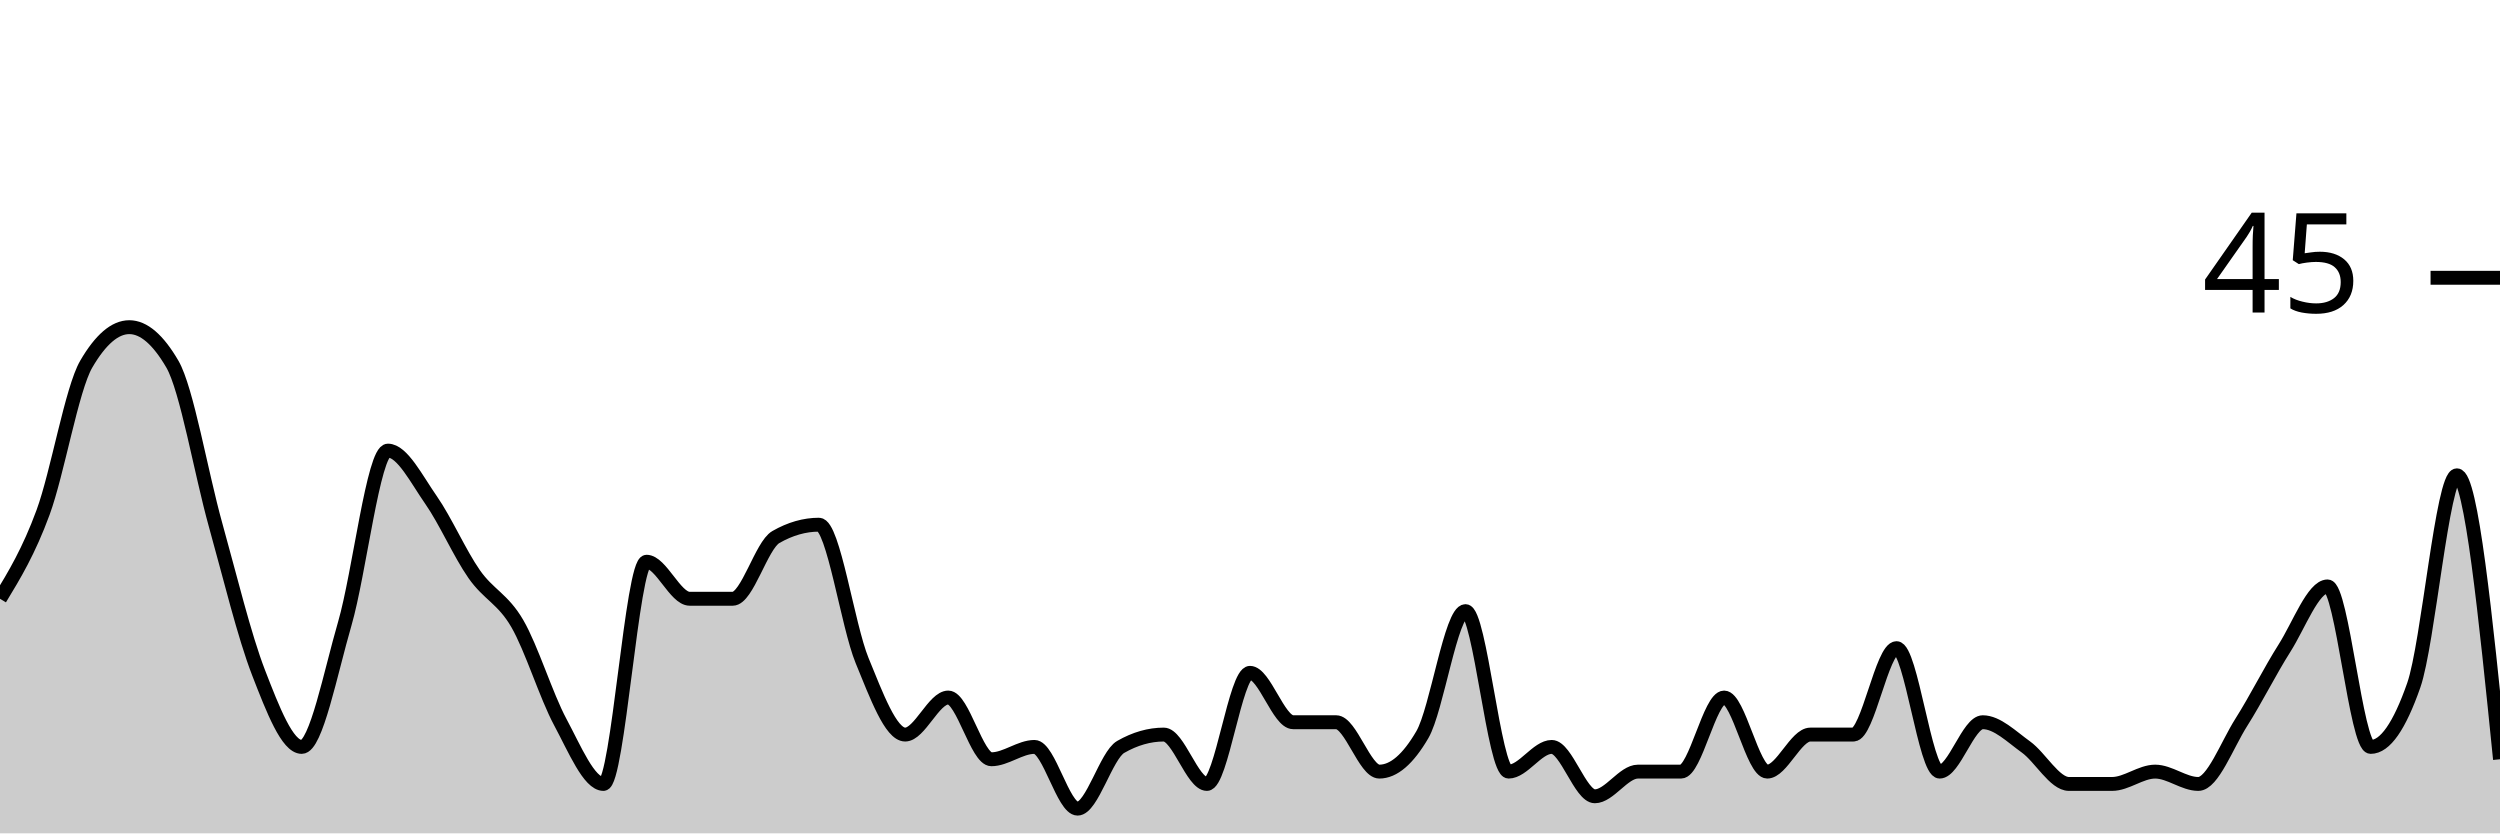
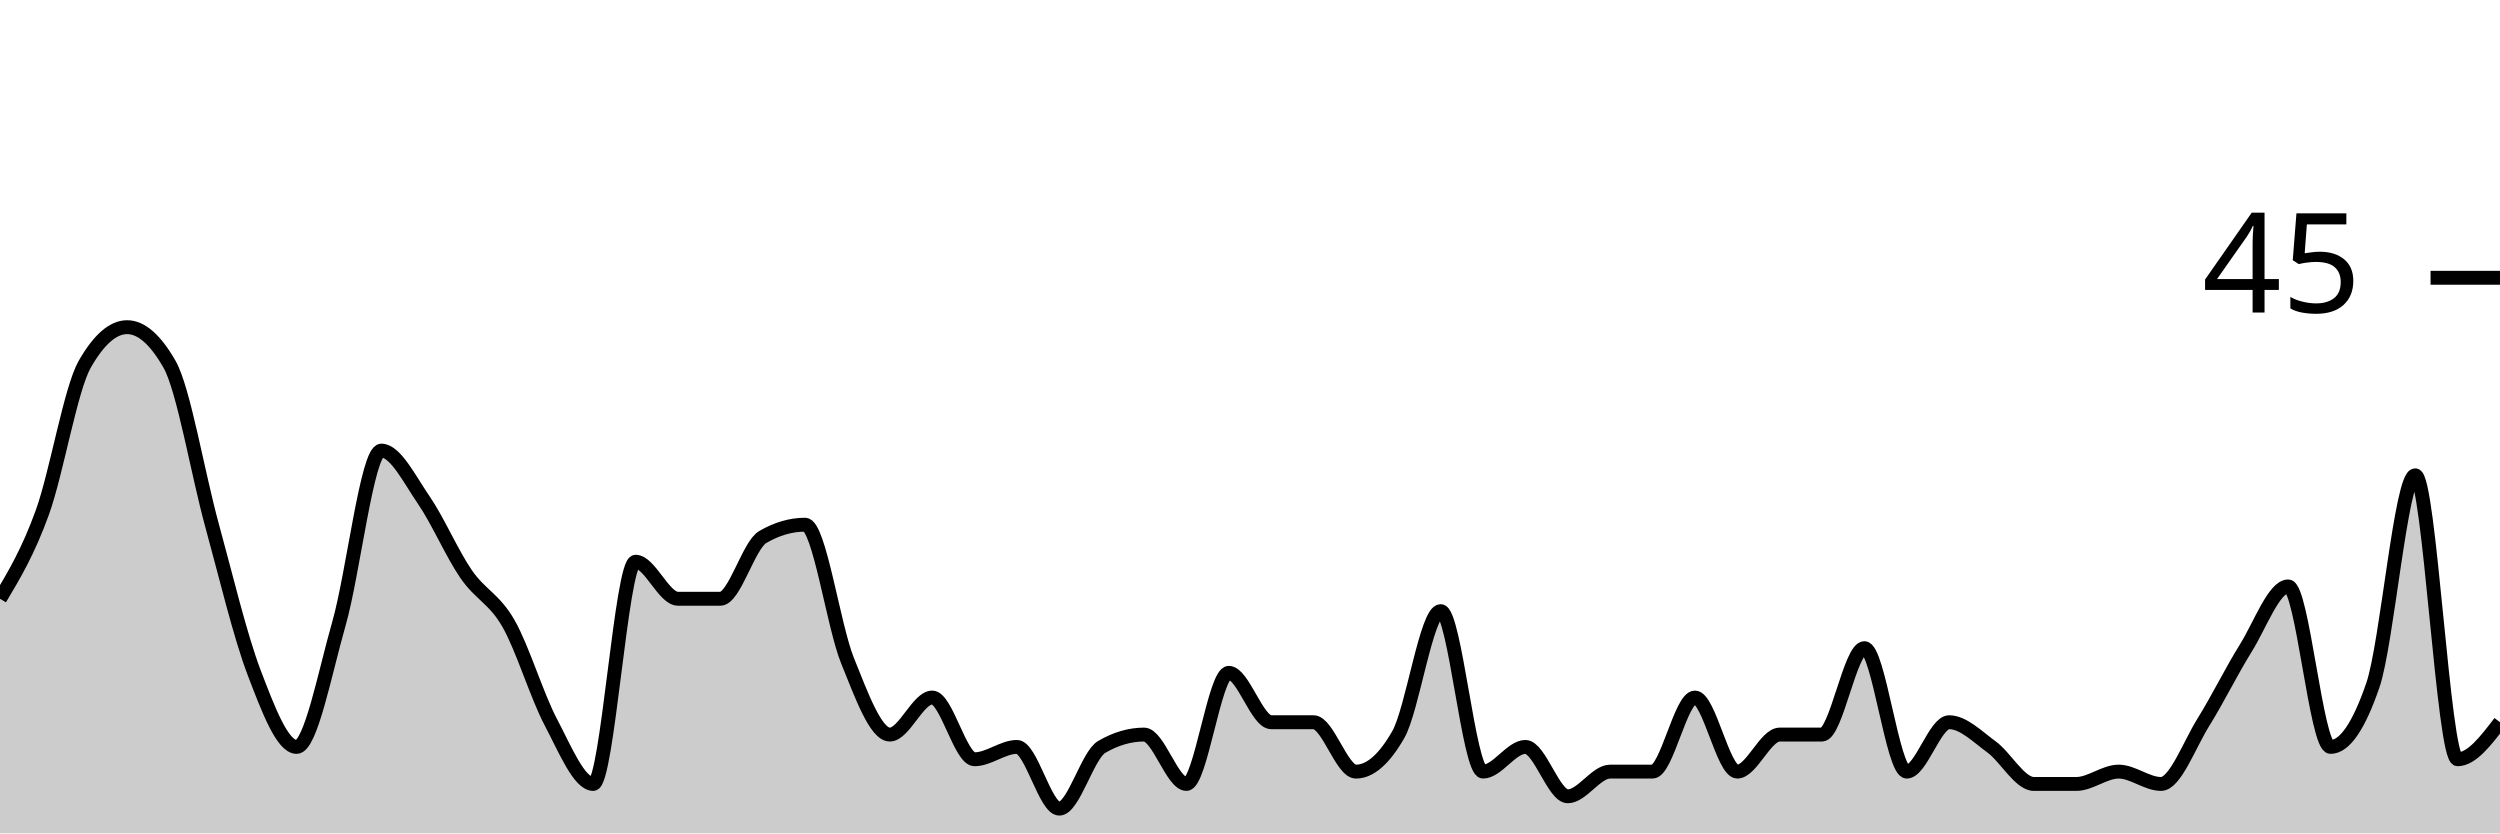
<svg xmlns="http://www.w3.org/2000/svg" viewBox="0 0 180 60">
  <g transform="translate(0,20)">
-     <path class="area" fill="rgba(0, 0, 0, 0.2)" d="M0,23.111C1.034,21.407,2.069,19.704,3.103,16.889C4.138,14.074,5.172,8,6.207,6.222C7.241,4.444,8.276,3.556,9.31,3.556C10.345,3.556,11.379,4.444,12.414,6.222C13.448,8,14.483,14.074,15.517,17.778C16.552,21.481,17.586,25.778,18.621,28.444C19.655,31.111,20.69,33.778,21.724,33.778C22.759,33.778,23.793,28.444,24.828,24.889C25.862,21.333,26.897,12.444,27.931,12.444C28.966,12.444,30,14.519,31.034,16C32.069,17.481,33.103,19.852,34.138,21.333C35.172,22.815,36.207,23.111,37.241,24.889C38.276,26.667,39.31,30.074,40.345,32C41.379,33.926,42.414,36.444,43.448,36.444C44.483,36.444,45.517,20.444,46.552,20.444C47.586,20.444,48.621,23.111,49.655,23.111C50.69,23.111,51.724,23.111,52.759,23.111C53.793,23.111,54.828,19.259,55.862,18.667C56.897,18.074,57.931,17.778,58.966,17.778C60,17.778,61.034,25.037,62.069,27.556C63.103,30.074,64.138,32.889,65.172,32.889C66.207,32.889,67.241,30.222,68.276,30.222C69.31,30.222,70.345,34.667,71.379,34.667C72.414,34.667,73.448,33.778,74.483,33.778C75.517,33.778,76.552,38.222,77.586,38.222C78.621,38.222,79.655,34.37,80.69,33.778C81.724,33.185,82.759,32.889,83.793,32.889C84.828,32.889,85.862,36.444,86.897,36.444C87.931,36.444,88.966,28.444,90,28.444C91.034,28.444,92.069,32,93.103,32C94.138,32,95.172,32,96.207,32C97.241,32,98.276,35.556,99.31,35.556C100.345,35.556,101.379,34.667,102.414,32.889C103.448,31.111,104.483,24,105.517,24C106.552,24,107.586,35.556,108.621,35.556C109.655,35.556,110.69,33.778,111.724,33.778C112.759,33.778,113.793,37.333,114.828,37.333C115.862,37.333,116.897,35.556,117.931,35.556C118.966,35.556,120,35.556,121.034,35.556C122.069,35.556,123.103,30.222,124.138,30.222C125.172,30.222,126.207,35.556,127.241,35.556C128.276,35.556,129.31,32.889,130.345,32.889C131.379,32.889,132.414,32.889,133.448,32.889C134.483,32.889,135.517,26.667,136.552,26.667C137.586,26.667,138.621,35.556,139.655,35.556C140.69,35.556,141.724,32,142.759,32C143.793,32,144.828,33.037,145.862,33.778C146.897,34.519,147.931,36.444,148.966,36.444C150,36.444,151.034,36.444,152.069,36.444C153.103,36.444,154.138,35.556,155.172,35.556C156.207,35.556,157.241,36.444,158.276,36.444C159.31,36.444,160.345,33.63,161.379,32C162.414,30.37,163.448,28.296,164.483,26.667C165.517,25.037,166.552,22.222,167.586,22.222C168.621,22.222,169.655,33.778,170.69,33.778C171.724,33.778,172.759,32.296,173.793,29.333C174.828,26.37,175.862,14.222,176.897,14.222C177.931,14.222,178.966,24.444,180,34.667L180,40C178.966,40,177.931,40,176.897,40C175.862,40,174.828,40,173.793,40C172.759,40,171.724,40,170.69,40C169.655,40,168.621,40,167.586,40C166.552,40,165.517,40,164.483,40C163.448,40,162.414,40,161.379,40C160.345,40,159.31,40,158.276,40C157.241,40,156.207,40,155.172,40C154.138,40,153.103,40,152.069,40C151.034,40,150,40,148.966,40C147.931,40,146.897,40,145.862,40C144.828,40,143.793,40,142.759,40C141.724,40,140.69,40,139.655,40C138.621,40,137.586,40,136.552,40C135.517,40,134.483,40,133.448,40C132.414,40,131.379,40,130.345,40C129.31,40,128.276,40,127.241,40C126.207,40,125.172,40,124.138,40C123.103,40,122.069,40,121.034,40C120,40,118.966,40,117.931,40C116.897,40,115.862,40,114.828,40C113.793,40,112.759,40,111.724,40C110.69,40,109.655,40,108.621,40C107.586,40,106.552,40,105.517,40C104.483,40,103.448,40,102.414,40C101.379,40,100.345,40,99.31,40C98.276,40,97.241,40,96.207,40C95.172,40,94.138,40,93.103,40C92.069,40,91.034,40,90,40C88.966,40,87.931,40,86.897,40C85.862,40,84.828,40,83.793,40C82.759,40,81.724,40,80.69,40C79.655,40,78.621,40,77.586,40C76.552,40,75.517,40,74.483,40C73.448,40,72.414,40,71.379,40C70.345,40,69.31,40,68.276,40C67.241,40,66.207,40,65.172,40C64.138,40,63.103,40,62.069,40C61.034,40,60,40,58.966,40C57.931,40,56.897,40,55.862,40C54.828,40,53.793,40,52.759,40C51.724,40,50.69,40,49.655,40C48.621,40,47.586,40,46.552,40C45.517,40,44.483,40,43.448,40C42.414,40,41.379,40,40.345,40C39.31,40,38.276,40,37.241,40C36.207,40,35.172,40,34.138,40C33.103,40,32.069,40,31.034,40C30,40,28.966,40,27.931,40C26.897,40,25.862,40,24.828,40C23.793,40,22.759,40,21.724,40C20.69,40,19.655,40,18.621,40C17.586,40,16.552,40,15.517,40C14.483,40,13.448,40,12.414,40C11.379,40,10.345,40,9.31,40C8.276,40,7.241,40,6.207,40C5.172,40,4.138,40,3.103,40C2.069,40,1.034,40,0,40Z" />
-     <path class="line" stroke="black" fill="none" d="M0,23.111C1.034,21.407,2.069,19.704,3.103,16.889C4.138,14.074,5.172,8,6.207,6.222C7.241,4.444,8.276,3.556,9.31,3.556C10.345,3.556,11.379,4.444,12.414,6.222C13.448,8,14.483,14.074,15.517,17.778C16.552,21.481,17.586,25.778,18.621,28.444C19.655,31.111,20.69,33.778,21.724,33.778C22.759,33.778,23.793,28.444,24.828,24.889C25.862,21.333,26.897,12.444,27.931,12.444C28.966,12.444,30,14.519,31.034,16C32.069,17.481,33.103,19.852,34.138,21.333C35.172,22.815,36.207,23.111,37.241,24.889C38.276,26.667,39.31,30.074,40.345,32C41.379,33.926,42.414,36.444,43.448,36.444C44.483,36.444,45.517,20.444,46.552,20.444C47.586,20.444,48.621,23.111,49.655,23.111C50.69,23.111,51.724,23.111,52.759,23.111C53.793,23.111,54.828,19.259,55.862,18.667C56.897,18.074,57.931,17.778,58.966,17.778C60,17.778,61.034,25.037,62.069,27.556C63.103,30.074,64.138,32.889,65.172,32.889C66.207,32.889,67.241,30.222,68.276,30.222C69.31,30.222,70.345,34.667,71.379,34.667C72.414,34.667,73.448,33.778,74.483,33.778C75.517,33.778,76.552,38.222,77.586,38.222C78.621,38.222,79.655,34.37,80.69,33.778C81.724,33.185,82.759,32.889,83.793,32.889C84.828,32.889,85.862,36.444,86.897,36.444C87.931,36.444,88.966,28.444,90,28.444C91.034,28.444,92.069,32,93.103,32C94.138,32,95.172,32,96.207,32C97.241,32,98.276,35.556,99.31,35.556C100.345,35.556,101.379,34.667,102.414,32.889C103.448,31.111,104.483,24,105.517,24C106.552,24,107.586,35.556,108.621,35.556C109.655,35.556,110.69,33.778,111.724,33.778C112.759,33.778,113.793,37.333,114.828,37.333C115.862,37.333,116.897,35.556,117.931,35.556C118.966,35.556,120,35.556,121.034,35.556C122.069,35.556,123.103,30.222,124.138,30.222C125.172,30.222,126.207,35.556,127.241,35.556C128.276,35.556,129.31,32.889,130.345,32.889C131.379,32.889,132.414,32.889,133.448,32.889C134.483,32.889,135.517,26.667,136.552,26.667C137.586,26.667,138.621,35.556,139.655,35.556C140.69,35.556,141.724,32,142.759,32C143.793,32,144.828,33.037,145.862,33.778C146.897,34.519,147.931,36.444,148.966,36.444C150,36.444,151.034,36.444,152.069,36.444C153.103,36.444,154.138,35.556,155.172,35.556C156.207,35.556,157.241,36.444,158.276,36.444C159.31,36.444,160.345,33.63,161.379,32C162.414,30.37,163.448,28.296,164.483,26.667C165.517,25.037,166.552,22.222,167.586,22.222C168.621,22.222,169.655,33.778,170.69,33.778C171.724,33.778,172.759,32.296,173.793,29.333C174.828,26.37,175.862,14.222,176.897,14.222C177.931,14.222,178.966,24.444,180,34.667" />
+     <path class="area" fill="rgba(0, 0, 0, 0.2)" d="M0,23.111C1.017,21.407,2.034,19.704,3.051,16.889C4.068,14.074,5.085,8,6.102,6.222C7.119,4.444,8.136,3.556,9.153,3.556C10.169,3.556,11.186,4.444,12.203,6.222C13.22,8,14.237,14.074,15.254,17.778C16.271,21.481,17.288,25.778,18.305,28.444C19.322,31.111,20.339,33.778,21.356,33.778C22.373,33.778,23.39,28.444,24.407,24.889C25.424,21.333,26.441,12.444,27.458,12.444C28.475,12.444,29.492,14.519,30.508,16C31.525,17.481,32.542,19.852,33.559,21.333C34.576,22.815,35.593,23.111,36.61,24.889C37.627,26.667,38.644,30.074,39.661,32C40.678,33.926,41.695,36.444,42.712,36.444C43.729,36.444,44.746,20.444,45.763,20.444C46.78,20.444,47.797,23.111,48.814,23.111C49.831,23.111,50.847,23.111,51.864,23.111C52.881,23.111,53.898,19.259,54.915,18.667C55.932,18.074,56.949,17.778,57.966,17.778C58.983,17.778,60,25.037,61.017,27.556C62.034,30.074,63.051,32.889,64.068,32.889C65.085,32.889,66.102,30.222,67.119,30.222C68.136,30.222,69.153,34.667,70.169,34.667C71.186,34.667,72.203,33.778,73.22,33.778C74.237,33.778,75.254,38.222,76.271,38.222C77.288,38.222,78.305,34.37,79.322,33.778C80.339,33.185,81.356,32.889,82.373,32.889C83.39,32.889,84.407,36.444,85.424,36.444C86.441,36.444,87.458,28.444,88.475,28.444C89.492,28.444,90.508,32,91.525,32C92.542,32,93.559,32,94.576,32C95.593,32,96.61,35.556,97.627,35.556C98.644,35.556,99.661,34.667,100.678,32.889C101.695,31.111,102.712,24,103.729,24C104.746,24,105.763,35.556,106.78,35.556C107.797,35.556,108.814,33.778,109.831,33.778C110.847,33.778,111.864,37.333,112.881,37.333C113.898,37.333,114.915,35.556,115.932,35.556C116.949,35.556,117.966,35.556,118.983,35.556C120,35.556,121.017,30.222,122.034,30.222C123.051,30.222,124.068,35.556,125.085,35.556C126.102,35.556,127.119,32.889,128.136,32.889C129.153,32.889,130.169,32.889,131.186,32.889C132.203,32.889,133.22,26.667,134.237,26.667C135.254,26.667,136.271,35.556,137.288,35.556C138.305,35.556,139.322,32,140.339,32C141.356,32,142.373,33.037,143.39,33.778C144.407,34.519,145.424,36.444,146.441,36.444C147.458,36.444,148.475,36.444,149.492,36.444C150.508,36.444,151.525,35.556,152.542,35.556C153.559,35.556,154.576,36.444,155.593,36.444C156.61,36.444,157.627,33.63,158.644,32C159.661,30.37,160.678,28.296,161.695,26.667C162.712,25.037,163.729,22.222,164.746,22.222C165.763,22.222,166.78,33.778,167.797,33.778C168.814,33.778,169.831,32.296,170.847,29.333C171.864,26.37,172.881,14.222,173.898,14.222C174.915,14.222,175.932,34.667,176.949,34.667C177.966,34.667,178.983,33.333,180,32L180,40C178.983,40,177.966,40,176.949,40C175.932,40,174.915,40,173.898,40C172.881,40,171.864,40,170.847,40C169.831,40,168.814,40,167.797,40C166.78,40,165.763,40,164.746,40C163.729,40,162.712,40,161.695,40C160.678,40,159.661,40,158.644,40C157.627,40,156.61,40,155.593,40C154.576,40,153.559,40,152.542,40C151.525,40,150.508,40,149.492,40C148.475,40,147.458,40,146.441,40C145.424,40,144.407,40,143.39,40C142.373,40,141.356,40,140.339,40C139.322,40,138.305,40,137.288,40C136.271,40,135.254,40,134.237,40C133.22,40,132.203,40,131.186,40C130.169,40,129.153,40,128.136,40C127.119,40,126.102,40,125.085,40C124.068,40,123.051,40,122.034,40C121.017,40,120,40,118.983,40C117.966,40,116.949,40,115.932,40C114.915,40,113.898,40,112.881,40C111.864,40,110.847,40,109.831,40C108.814,40,107.797,40,106.78,40C105.763,40,104.746,40,103.729,40C102.712,40,101.695,40,100.678,40C99.661,40,98.644,40,97.627,40C96.61,40,95.593,40,94.576,40C93.559,40,92.542,40,91.525,40C90.508,40,89.492,40,88.475,40C87.458,40,86.441,40,85.424,40C84.407,40,83.39,40,82.373,40C81.356,40,80.339,40,79.322,40C78.305,40,77.288,40,76.271,40C75.254,40,74.237,40,73.22,40C72.203,40,71.186,40,70.169,40C69.153,40,68.136,40,67.119,40C66.102,40,65.085,40,64.068,40C63.051,40,62.034,40,61.017,40C60,40,58.983,40,57.966,40C56.949,40,55.932,40,54.915,40C53.898,40,52.881,40,51.864,40C50.847,40,49.831,40,48.814,40C47.797,40,46.78,40,45.763,40C44.746,40,43.729,40,42.712,40C41.695,40,40.678,40,39.661,40C38.644,40,37.627,40,36.61,40C35.593,40,34.576,40,33.559,40C32.542,40,31.525,40,30.508,40C29.492,40,28.475,40,27.458,40C26.441,40,25.424,40,24.407,40C23.39,40,22.373,40,21.356,40C20.339,40,19.322,40,18.305,40C17.288,40,16.271,40,15.254,40C14.237,40,13.22,40,12.203,40C11.186,40,10.169,40,9.153,40C8.136,40,7.119,40,6.102,40C5.085,40,4.068,40,3.051,40C2.034,40,1.017,40,0,40Z" />
+     <path class="line" stroke="black" fill="none" d="M0,23.111C1.017,21.407,2.034,19.704,3.051,16.889C4.068,14.074,5.085,8,6.102,6.222C7.119,4.444,8.136,3.556,9.153,3.556C10.169,3.556,11.186,4.444,12.203,6.222C13.22,8,14.237,14.074,15.254,17.778C16.271,21.481,17.288,25.778,18.305,28.444C19.322,31.111,20.339,33.778,21.356,33.778C22.373,33.778,23.39,28.444,24.407,24.889C25.424,21.333,26.441,12.444,27.458,12.444C28.475,12.444,29.492,14.519,30.508,16C31.525,17.481,32.542,19.852,33.559,21.333C34.576,22.815,35.593,23.111,36.61,24.889C37.627,26.667,38.644,30.074,39.661,32C40.678,33.926,41.695,36.444,42.712,36.444C43.729,36.444,44.746,20.444,45.763,20.444C46.78,20.444,47.797,23.111,48.814,23.111C49.831,23.111,50.847,23.111,51.864,23.111C52.881,23.111,53.898,19.259,54.915,18.667C55.932,18.074,56.949,17.778,57.966,17.778C58.983,17.778,60,25.037,61.017,27.556C62.034,30.074,63.051,32.889,64.068,32.889C65.085,32.889,66.102,30.222,67.119,30.222C68.136,30.222,69.153,34.667,70.169,34.667C71.186,34.667,72.203,33.778,73.22,33.778C74.237,33.778,75.254,38.222,76.271,38.222C77.288,38.222,78.305,34.37,79.322,33.778C80.339,33.185,81.356,32.889,82.373,32.889C83.39,32.889,84.407,36.444,85.424,36.444C86.441,36.444,87.458,28.444,88.475,28.444C89.492,28.444,90.508,32,91.525,32C92.542,32,93.559,32,94.576,32C95.593,32,96.61,35.556,97.627,35.556C98.644,35.556,99.661,34.667,100.678,32.889C101.695,31.111,102.712,24,103.729,24C104.746,24,105.763,35.556,106.78,35.556C107.797,35.556,108.814,33.778,109.831,33.778C110.847,33.778,111.864,37.333,112.881,37.333C113.898,37.333,114.915,35.556,115.932,35.556C116.949,35.556,117.966,35.556,118.983,35.556C120,35.556,121.017,30.222,122.034,30.222C123.051,30.222,124.068,35.556,125.085,35.556C126.102,35.556,127.119,32.889,128.136,32.889C129.153,32.889,130.169,32.889,131.186,32.889C132.203,32.889,133.22,26.667,134.237,26.667C135.254,26.667,136.271,35.556,137.288,35.556C138.305,35.556,139.322,32,140.339,32C141.356,32,142.373,33.037,143.39,33.778C144.407,34.519,145.424,36.444,146.441,36.444C147.458,36.444,148.475,36.444,149.492,36.444C150.508,36.444,151.525,35.556,152.542,35.556C153.559,35.556,154.576,36.444,155.593,36.444C156.61,36.444,157.627,33.63,158.644,32C159.661,30.37,160.678,28.296,161.695,26.667C162.712,25.037,163.729,22.222,164.746,22.222C165.763,22.222,166.78,33.778,167.797,33.778C168.814,33.778,169.831,32.296,170.847,29.333C171.864,26.37,172.881,14.222,173.898,14.222C174.915,14.222,175.932,34.667,176.949,34.667C177.966,34.667,178.983,33.333,180,32" />
    <path class="axis-ceiling" stroke-width="1" stroke="black" fill="none" d="M175,0L180,0" />
    <text class="axis-ceiling-label" font-family="sans-serif" text-anchor="end" font-size="10px" x="170" y="2.5">45</text>
  </g>
</svg>
